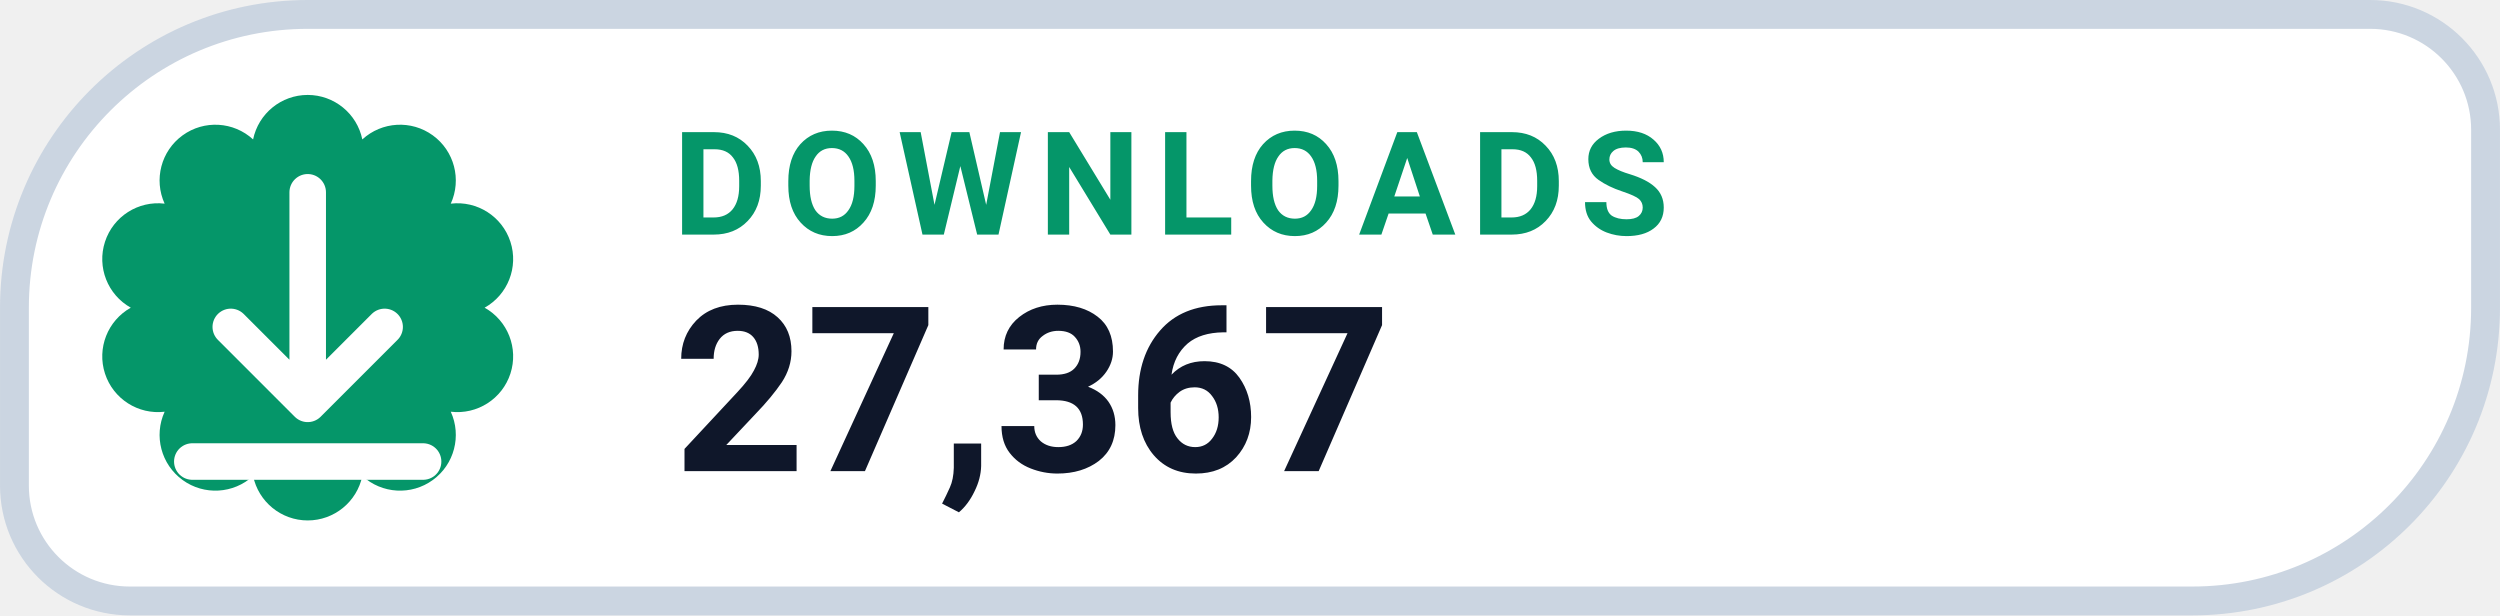
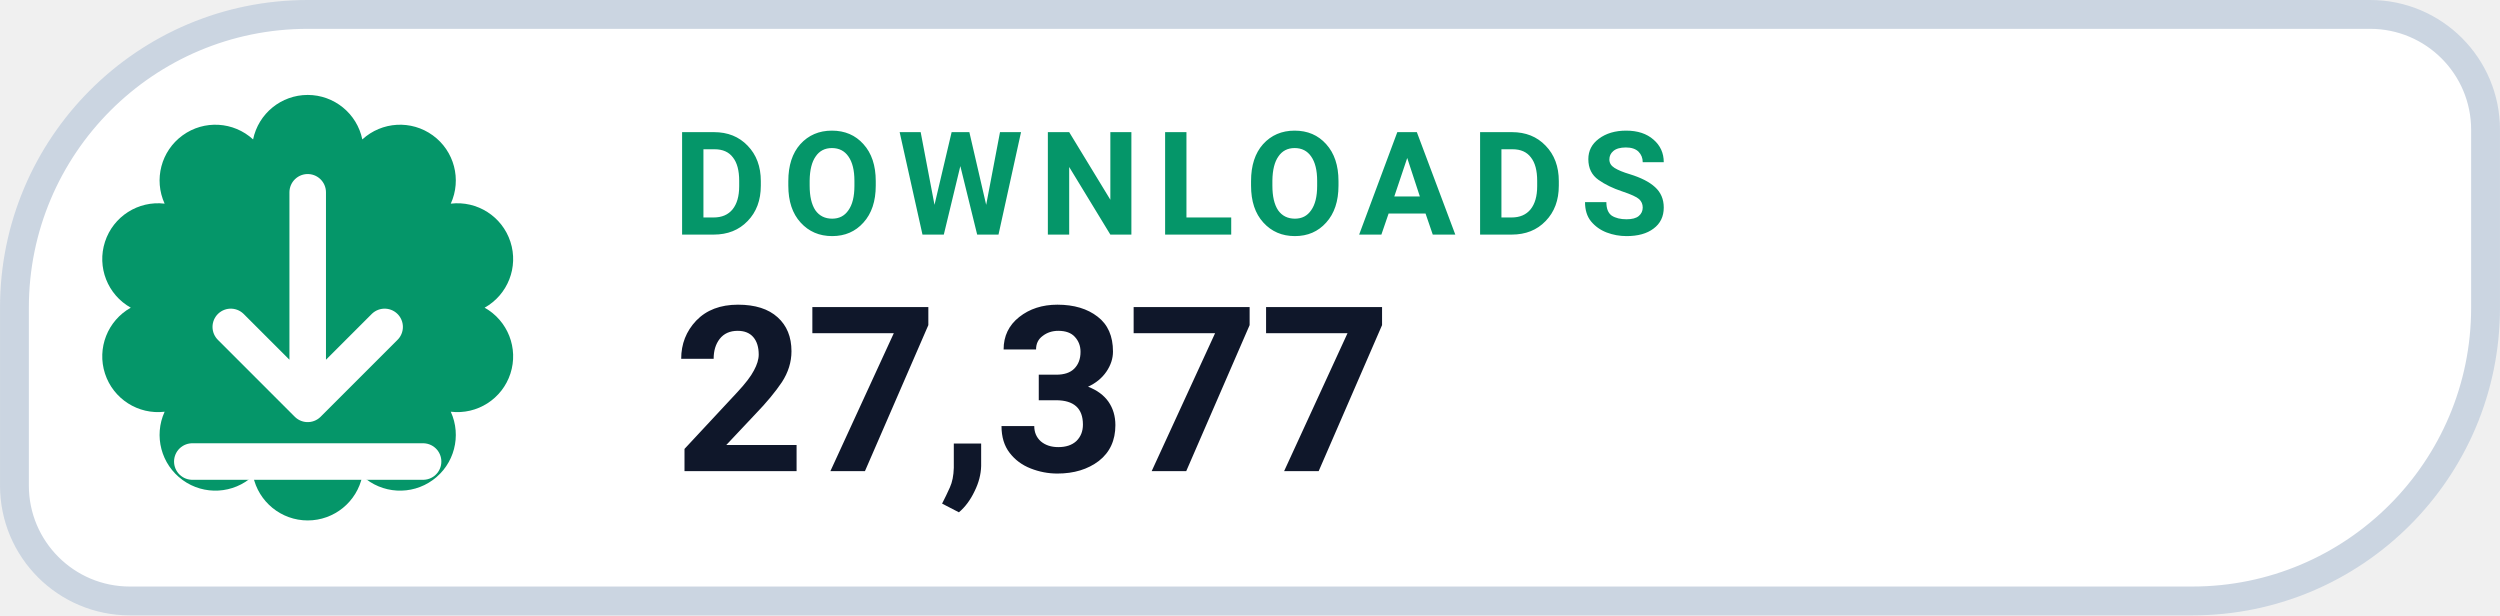
- <svg xmlns="http://www.w3.org/2000/svg" width="126" height="31.015" viewBox="0 0 130 32" role="img" aria-label="DOWNLOADS 27,367">
+ <svg xmlns="http://www.w3.org/2000/svg" width="126" height="31.015" viewBox="0 0 130 32" role="img" aria-label="DOWNLOADS 27,377">
  <path d="M 16.00 0.75 H 123.25 A 6.00 6.00 0 0 1 129.25 6.75 V 16.00 A 15.25 15.25 0 0 1 114.00 31.25 H 6.75 A 6.00 6.00 0 0 1 0.75 25.25 V 16.00 A 15.25 15.25 0 0 1 16.00 0.75 Z" fill="#FFFFFF" stroke="#CBD5E1" stroke-width="1.5" />
  <path d="M 13.16 7.25 A 2.90 2.90 0 0 1 18.84 7.25 A 2.90 2.90 0 0 1 23.44 10.59 A 2.90 2.90 0 0 1 25.20 16.00 A 2.90 2.90 0 0 1 23.44 21.41 A 2.90 2.90 0 0 1 18.84 24.75 A 2.90 2.90 0 0 1 13.16 24.75 A 2.90 2.90 0 0 1 8.56 21.41 A 2.90 2.90 0 0 1 6.80 16.00 A 2.90 2.90 0 0 1 8.56 10.59 A 2.90 2.90 0 0 1 13.16 7.25 Z" fill="#059669" />
  <g transform="translate(16 16)" style="color:#FFFFFF;">
    <path d="M0 -6 v11 m0 0 l4 -4 m-4 4 l-4 -4 M-6 8 h12" fill="none" stroke="currentColor" stroke-width="1.9" stroke-linecap="round" stroke-linejoin="round" />
  </g>
  <text x="35" y="12.2" fill="#059669" font-family="-apple-system,BlinkMacSystemFont,'Segoe UI',Roboto,Helvetica,Arial,sans-serif" font-size="7.5" font-weight="700" letter-spacing=".8">DOWNLOADS</text>
-   <text x="35" y="24.5" fill="#0F172A" font-family="-apple-system,BlinkMacSystemFont,'Segoe UI',Roboto,Helvetica,Arial,sans-serif" font-size="12" font-weight="750">27,367</text>
+   <text x="35" y="24.5" fill="#0F172A" font-family="-apple-system,BlinkMacSystemFont,'Segoe UI',Roboto,Helvetica,Arial,sans-serif" font-size="12" font-weight="750">27,377</text>
</svg>
